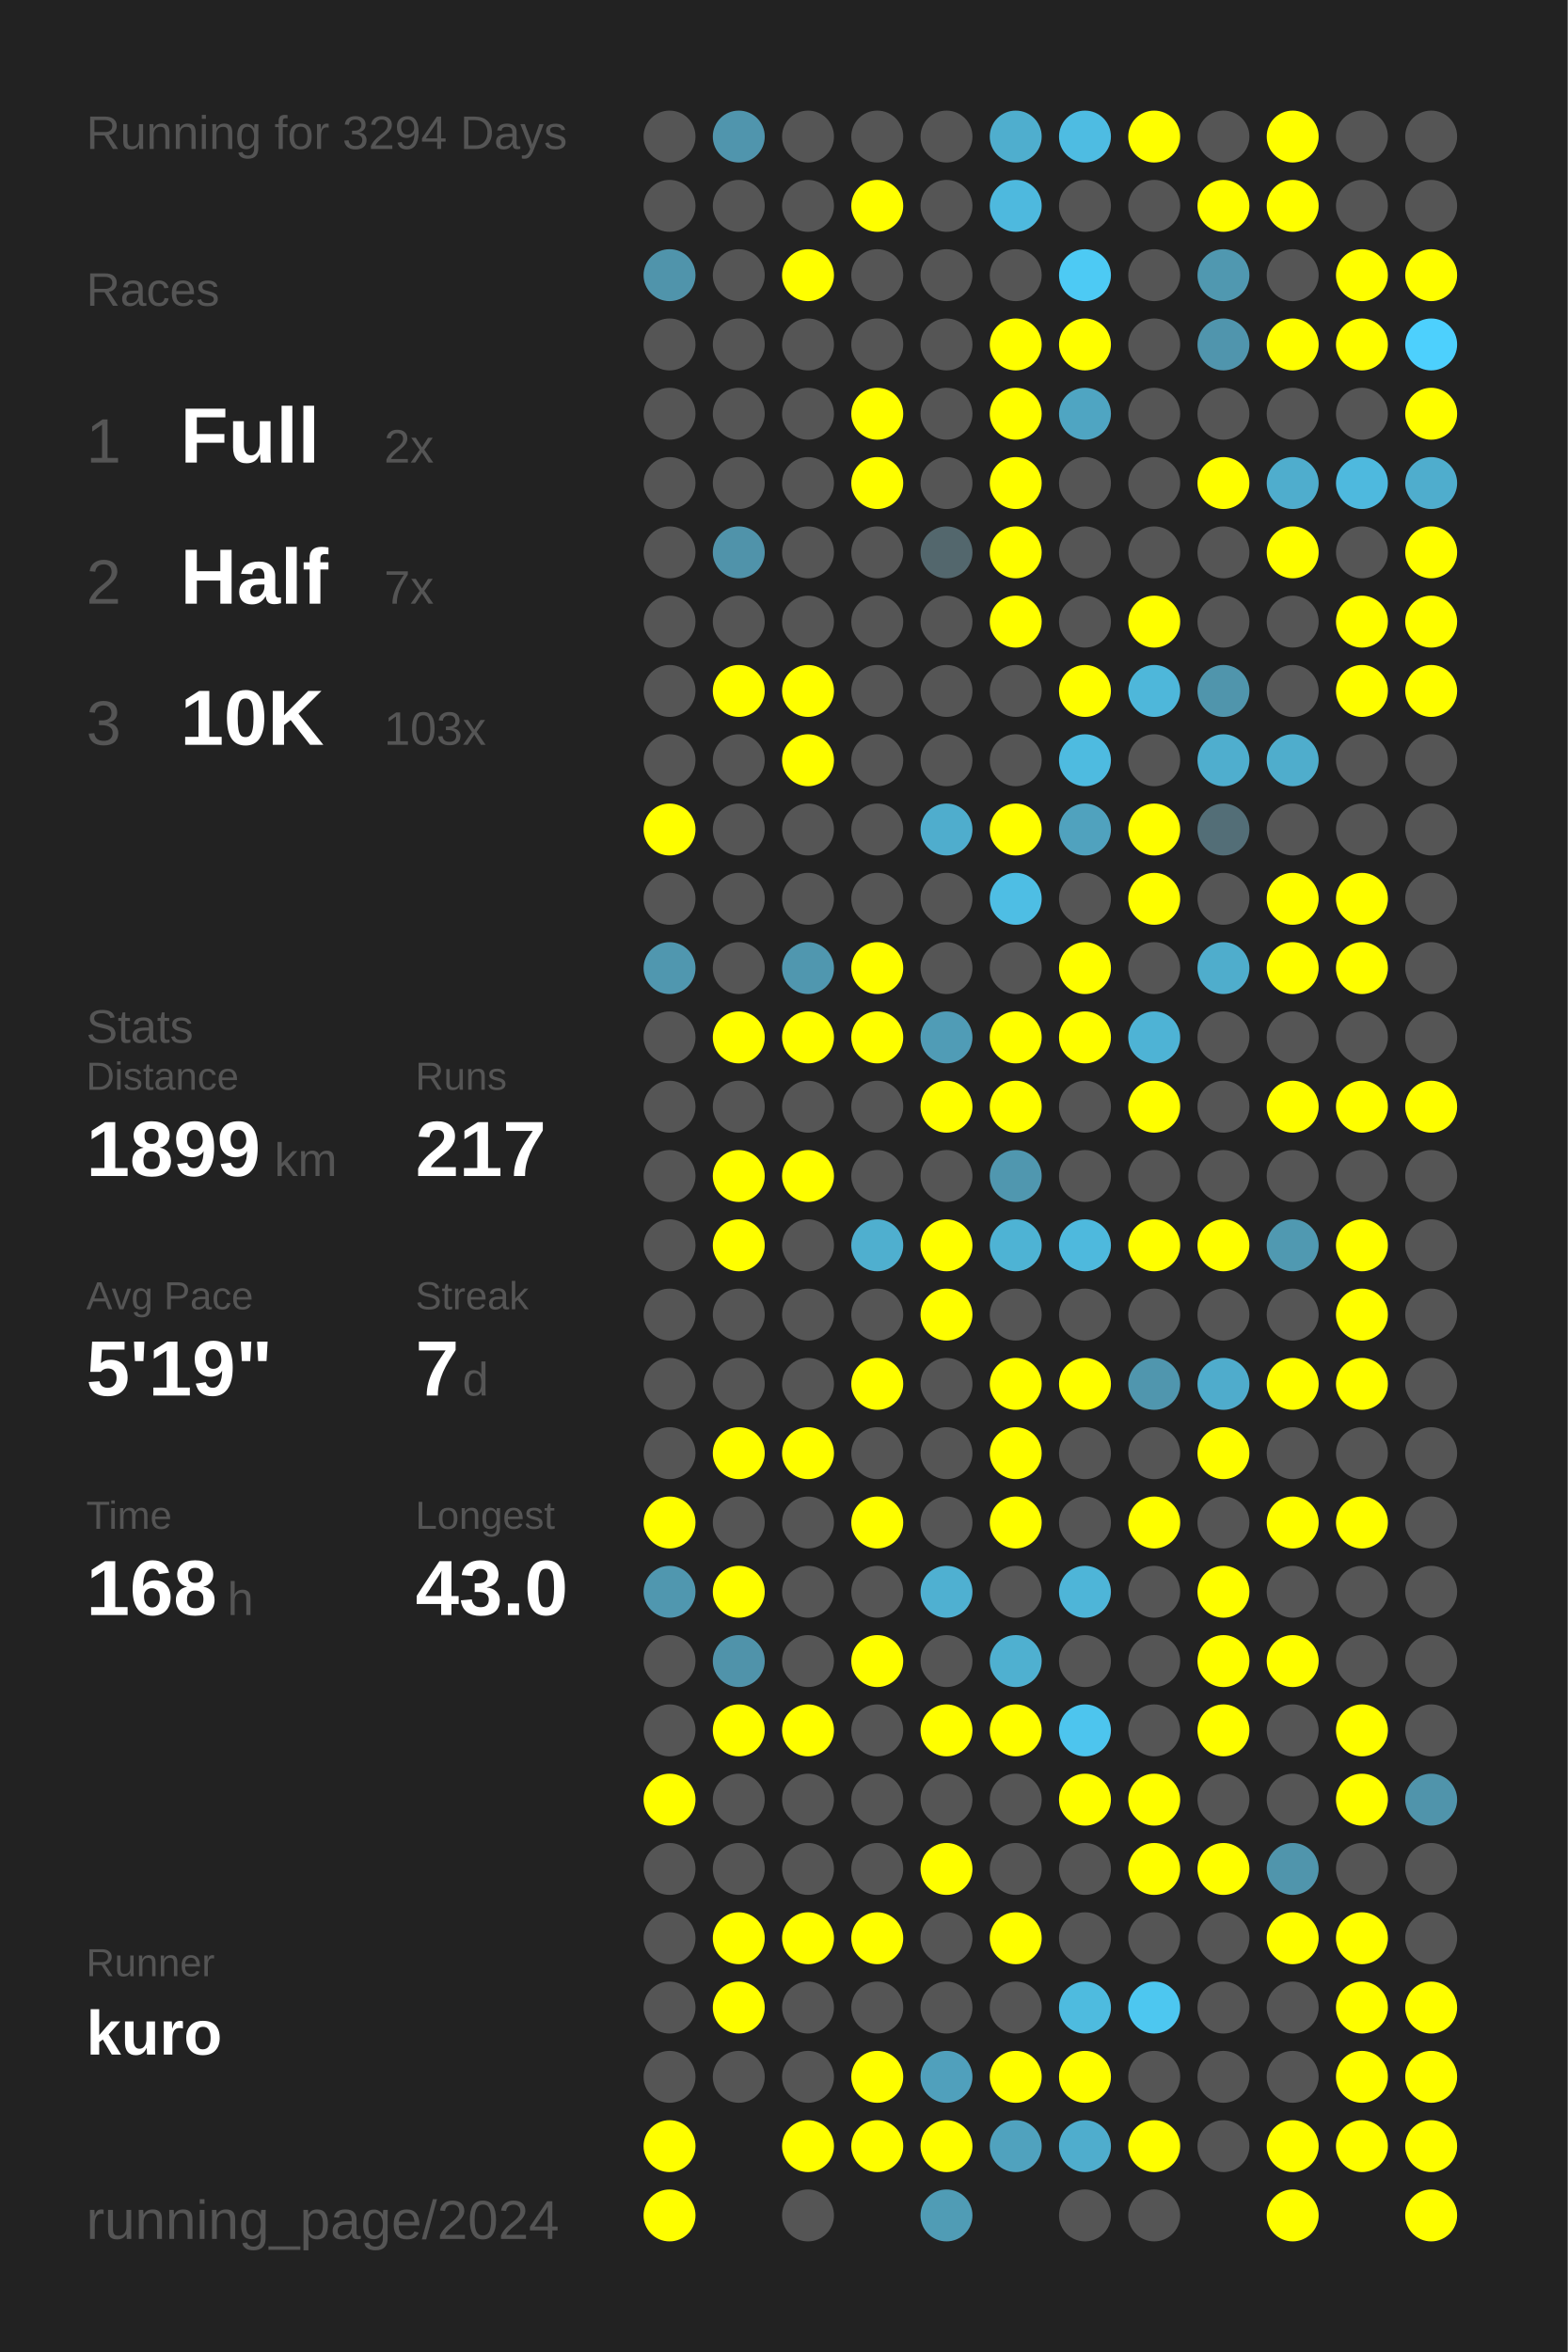
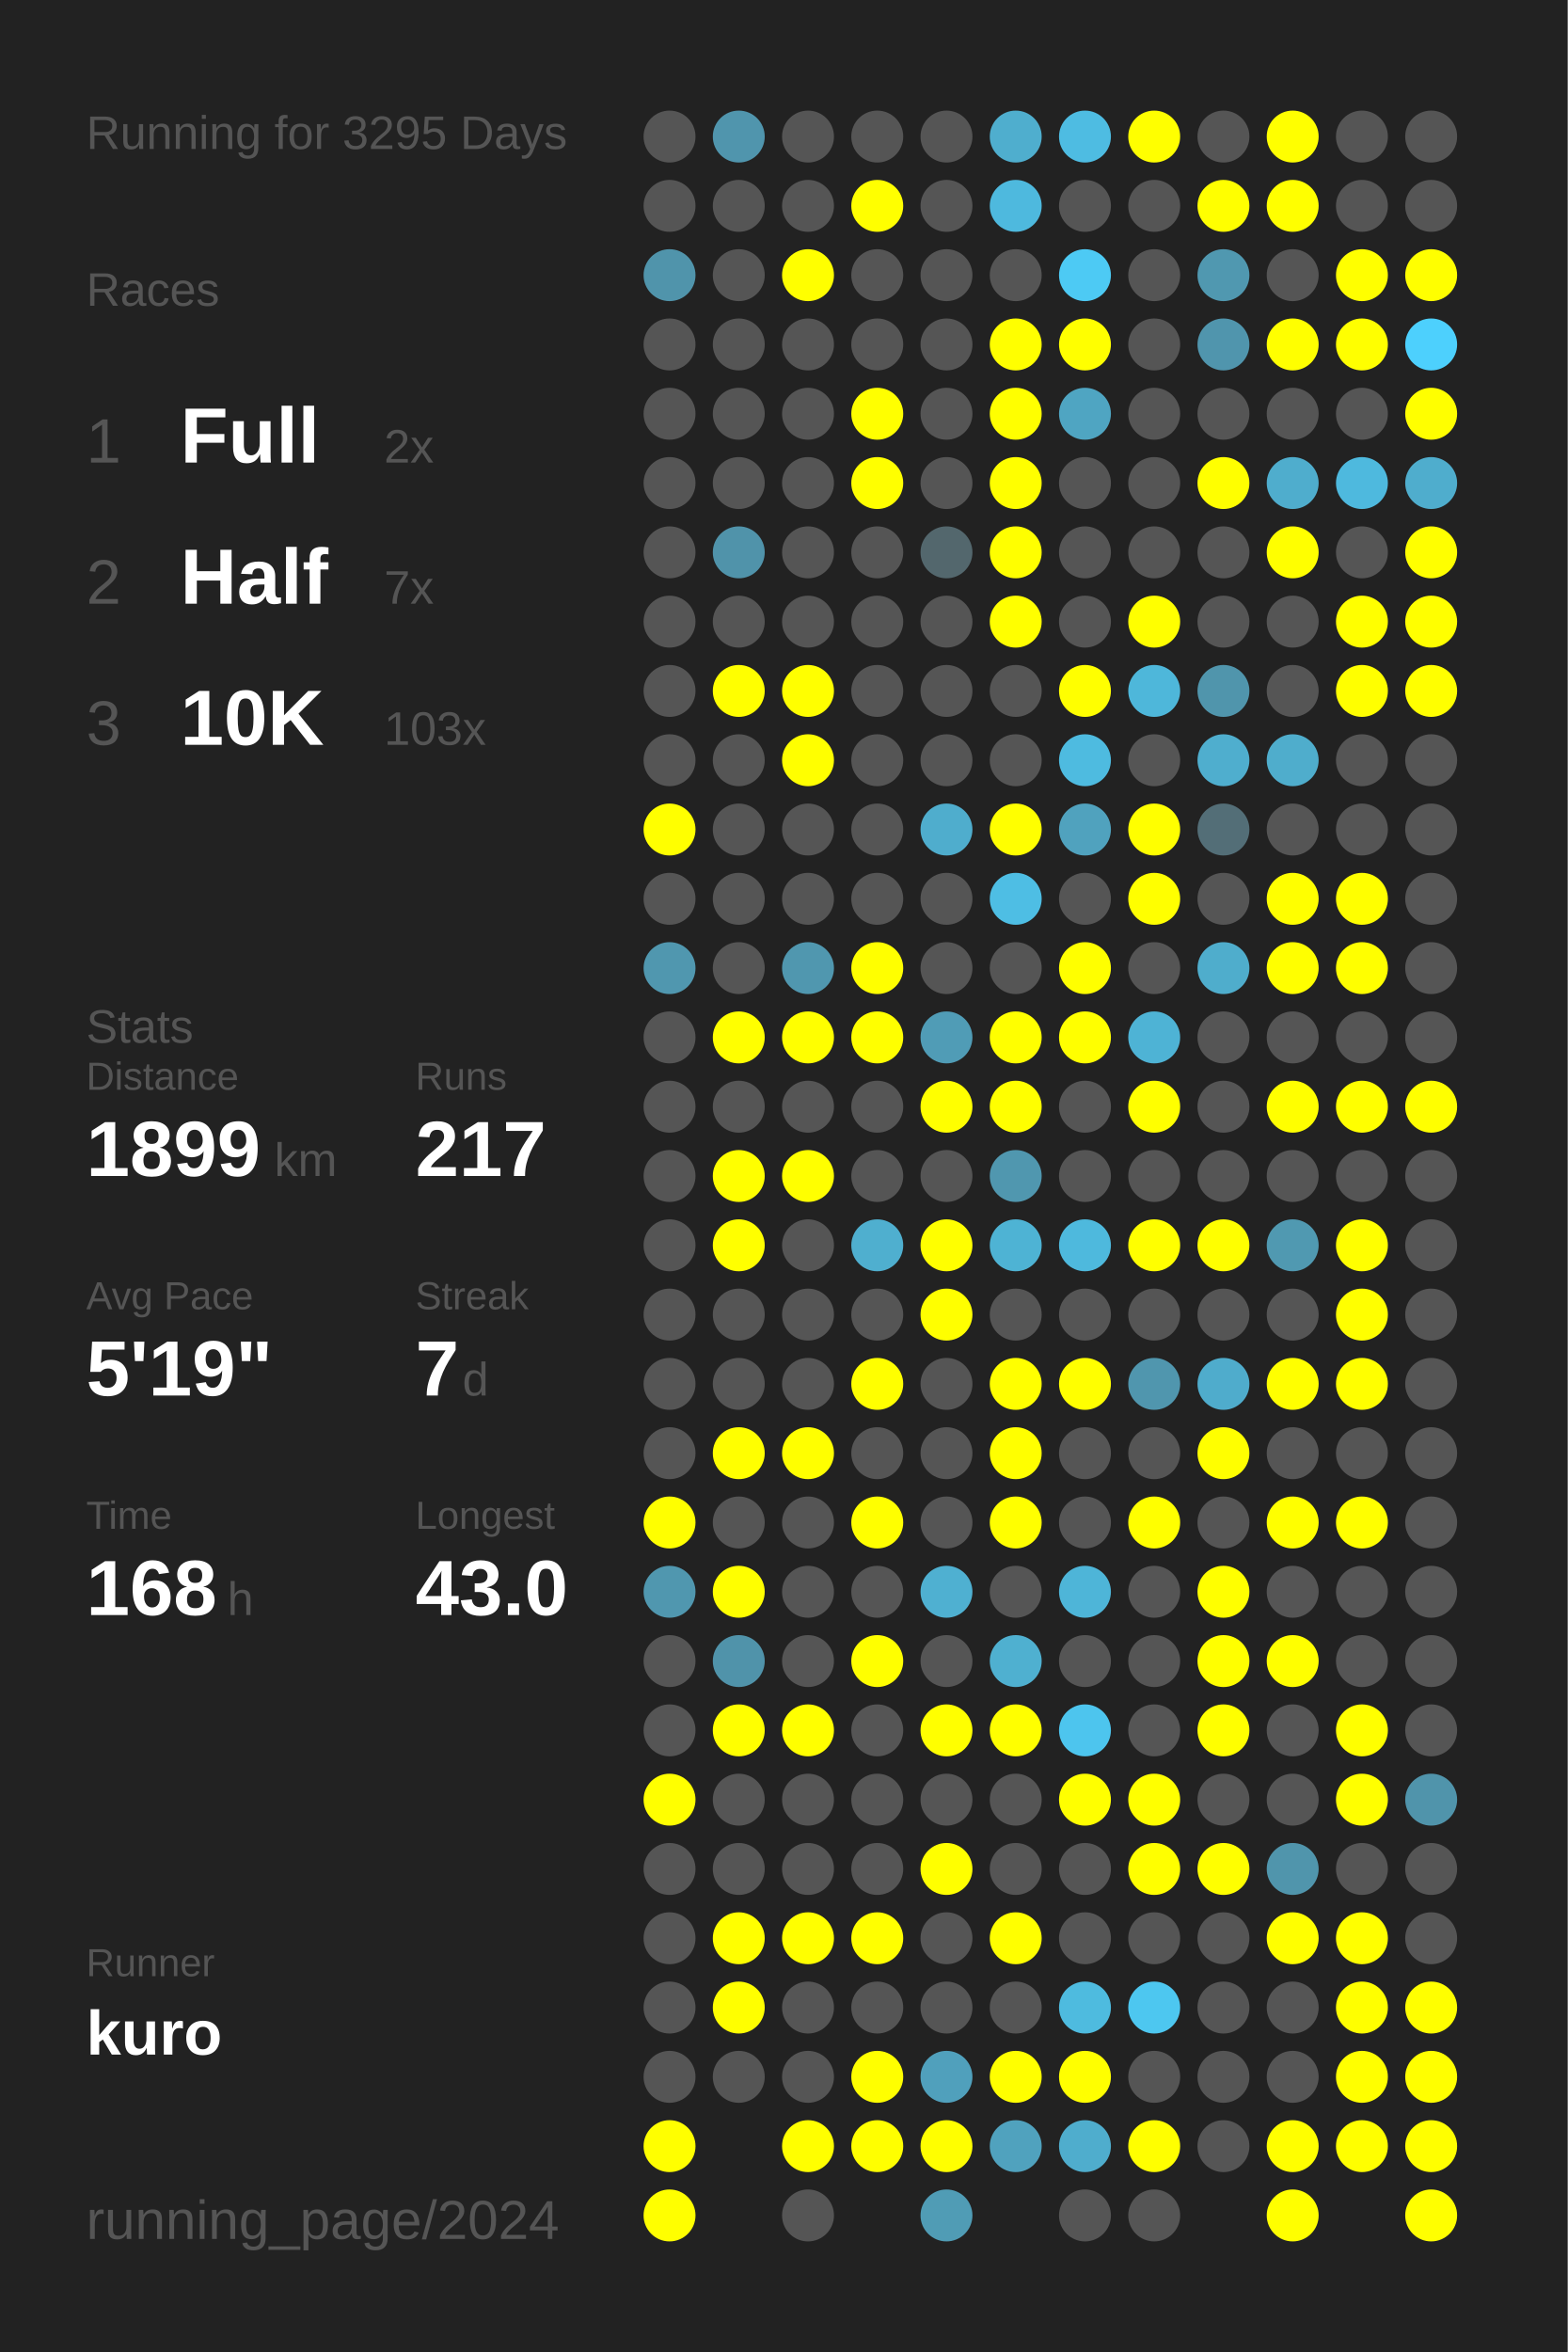
<svg xmlns="http://www.w3.org/2000/svg" baseProfile="full" height="300mm" version="1.1" viewBox="0,0,200,300" width="200mm">
  <defs />
  <rect fill="#222222" height="300" width="200" x="0" y="0" />
-   <text fill="#555555" style="font-size:6px; font-family:Arial;" x="11" y="19">Running for 3294 Days</text>
+   <text fill="#555555" style="font-size:6px; font-family:Arial;" x="11" y="19">Running for 3295 Days</text>
  <text fill="#555555" style="font-size:6px; font-family:Arial;" x="11" y="39">Races</text>
  <text fill="#555555" style="font-size:8px; font-family:Arial;" x="11" y="59">1</text>
  <text fill="#FFFFFF" style="font-size:10px; font-family:Arial; font-weight:bold;" x="23" y="59">Full</text>
  <text fill="#555555" style="font-size:6px; font-family:Arial;" x="49" y="59">2x</text>
  <text fill="#555555" style="font-size:8px; font-family:Arial;" x="11" y="77">2</text>
  <text fill="#FFFFFF" style="font-size:10px; font-family:Arial; font-weight:bold;" x="23" y="77">Half</text>
  <text fill="#555555" style="font-size:6px; font-family:Arial;" x="49" y="77">7x</text>
  <text fill="#555555" style="font-size:8px; font-family:Arial;" x="11" y="95">3</text>
  <text fill="#FFFFFF" style="font-size:10px; font-family:Arial; font-weight:bold;" x="23" y="95">10K</text>
  <text fill="#555555" style="font-size:6px; font-family:Arial;" x="49" y="95">103x</text>
  <text fill="#555555" style="font-size:6px; font-family:Arial;" x="11" y="133">Stats</text>
  <text fill="#555555" style="font-size:5px; font-family:Arial;" x="11" y="139">Distance</text>
  <text fill="#FFFFFF" style="font-size:10px; font-family:Arial; font-weight:bold;" x="11" y="150">1899</text>
  <text fill="#555555" style="font-size:6px; font-family:Arial;" x="35" y="150">km</text>
  <text fill="#555555" style="font-size:5px; font-family:Arial;" x="53" y="139">Runs</text>
  <text fill="#FFFFFF" style="font-size:10px; font-family:Arial; font-weight:bold;" x="53" y="150">217</text>
  <text fill="#555555" style="font-size:5px; font-family:Arial;" x="11" y="167">Avg Pace</text>
  <text fill="#FFFFFF" style="font-size:10px; font-family:Arial; font-weight:bold;" x="11" y="178">5'19"</text>
  <text fill="#555555" style="font-size:5px; font-family:Arial;" x="53" y="167">Streak</text>
  <text fill="#FFFFFF" style="font-size:10px; font-family:Arial; font-weight:bold;" x="53" y="178">7</text>
  <text fill="#555555" style="font-size:6px; font-family:Arial;" x="59" y="178">d</text>
  <text fill="#555555" style="font-size:5px; font-family:Arial;" x="11" y="195">Time</text>
  <text fill="#FFFFFF" style="font-size:10px; font-family:Arial; font-weight:bold;" x="11" y="206">168</text>
  <text fill="#555555" style="font-size:6px; font-family:Arial;" x="29" y="206">h</text>
  <text fill="#555555" style="font-size:5px; font-family:Arial;" x="53" y="195">Longest</text>
  <text fill="#FFFFFF" style="font-size:10px; font-family:Arial; font-weight:bold;" x="53" y="206">43.0</text>
  <text fill="#555555" style="font-size:5px; font-family:Arial;" x="11" y="252.065">Runner</text>
  <text fill="#FFFFFF" style="font-size:8px; font-family:Arial; font-weight:bold;" x="11" y="262.065">kuro</text>
  <text fill="#555555" style="font-size:7px; font-family:Arial;" x="11" y="285.581">running_page/2024</text>
  <circle cx="85.417" cy="17.419" fill="#555555" r="3.312" />
  <circle cx="85.417" cy="26.258" fill="#555555" r="3.312" />
  <circle cx="85.417" cy="35.097" fill="#5094ab" r="3.312" />
  <circle cx="85.417" cy="43.935" fill="#555555" r="3.312" />
  <circle cx="85.417" cy="52.774" fill="#555555" r="3.312" />
  <circle cx="85.417" cy="61.613" fill="#555555" r="3.312" />
  <circle cx="85.417" cy="70.452" fill="#555555" r="3.312" />
  <circle cx="85.417" cy="79.29" fill="#555555" r="3.312" />
  <circle cx="85.417" cy="88.129" fill="#555555" r="3.312" />
  <circle cx="85.417" cy="96.968" fill="#555555" r="3.312" />
  <circle cx="85.417" cy="105.806" fill="#FFFF00" r="3.312" />
  <circle cx="85.417" cy="114.645" fill="#555555" r="3.312" />
  <circle cx="85.417" cy="123.484" fill="#5097af" r="3.312" />
  <circle cx="85.417" cy="132.323" fill="#555555" r="3.312" />
  <circle cx="85.417" cy="141.161" fill="#555555" r="3.312" />
  <circle cx="85.417" cy="150" fill="#555555" r="3.312" />
  <circle cx="85.417" cy="158.839" fill="#555555" r="3.312" />
  <circle cx="85.417" cy="167.677" fill="#555555" r="3.312" />
  <circle cx="85.417" cy="176.516" fill="#555555" r="3.312" />
  <circle cx="85.417" cy="185.355" fill="#555555" r="3.312" />
  <circle cx="85.417" cy="194.194" fill="#FFFF00" r="3.312" />
  <circle cx="85.417" cy="203.032" fill="#5097af" r="3.312" />
  <circle cx="85.417" cy="211.871" fill="#555555" r="3.312" />
  <circle cx="85.417" cy="220.71" fill="#555555" r="3.312" />
  <circle cx="85.417" cy="229.548" fill="#FFFF00" r="3.312" />
  <circle cx="85.417" cy="238.387" fill="#555555" r="3.312" />
  <circle cx="85.417" cy="247.226" fill="#555555" r="3.312" />
  <circle cx="85.417" cy="256.065" fill="#555555" r="3.312" />
  <circle cx="85.417" cy="264.903" fill="#555555" r="3.312" />
  <circle cx="85.417" cy="273.742" fill="#FFFF00" r="3.312" />
  <circle cx="85.417" cy="282.581" fill="#FFFF00" r="3.312" />
  <circle cx="94.25" cy="17.419" fill="#5095ad" r="3.312" />
  <circle cx="94.25" cy="26.258" fill="#555555" r="3.312" />
  <circle cx="94.25" cy="35.097" fill="#555555" r="3.312" />
  <circle cx="94.25" cy="43.935" fill="#555555" r="3.312" />
  <circle cx="94.25" cy="52.774" fill="#555555" r="3.312" />
  <circle cx="94.25" cy="61.613" fill="#555555" r="3.312" />
  <circle cx="94.25" cy="70.452" fill="#5093aa" r="3.312" />
  <circle cx="94.25" cy="79.29" fill="#555555" r="3.312" />
  <circle cx="94.25" cy="88.129" fill="#FFFF00" r="3.312" />
  <circle cx="94.25" cy="96.968" fill="#555555" r="3.312" />
  <circle cx="94.25" cy="105.806" fill="#555555" r="3.312" />
  <circle cx="94.25" cy="114.645" fill="#555555" r="3.312" />
  <circle cx="94.25" cy="123.484" fill="#555555" r="3.312" />
  <circle cx="94.25" cy="132.323" fill="#FFFF00" r="3.312" />
  <circle cx="94.25" cy="141.161" fill="#555555" r="3.312" />
  <circle cx="94.25" cy="150" fill="#FFFF00" r="3.312" />
  <circle cx="94.25" cy="158.839" fill="#FFFF00" r="3.312" />
  <circle cx="94.25" cy="167.677" fill="#555555" r="3.312" />
  <circle cx="94.25" cy="176.516" fill="#555555" r="3.312" />
  <circle cx="94.25" cy="185.355" fill="#FFFF00" r="3.312" />
  <circle cx="94.25" cy="194.194" fill="#555555" r="3.312" />
  <circle cx="94.25" cy="203.032" fill="#FFFF00" r="3.312" />
  <circle cx="94.25" cy="211.871" fill="#5093aa" r="3.312" />
  <circle cx="94.25" cy="220.71" fill="#FFFF00" r="3.312" />
  <circle cx="94.25" cy="229.548" fill="#555555" r="3.312" />
  <circle cx="94.25" cy="238.387" fill="#555555" r="3.312" />
  <circle cx="94.25" cy="247.226" fill="#FFFF00" r="3.312" />
  <circle cx="94.25" cy="256.065" fill="#FFFF00" r="3.312" />
  <circle cx="94.25" cy="264.903" fill="#555555" r="3.312" />
  <circle cx="103.083" cy="17.419" fill="#555555" r="3.312" />
  <circle cx="103.083" cy="26.258" fill="#555555" r="3.312" />
  <circle cx="103.083" cy="35.097" fill="#FFFF00" r="3.312" />
  <circle cx="103.083" cy="43.935" fill="#555555" r="3.312" />
  <circle cx="103.083" cy="52.774" fill="#555555" r="3.312" />
  <circle cx="103.083" cy="61.613" fill="#555555" r="3.312" />
  <circle cx="103.083" cy="70.452" fill="#555555" r="3.312" />
  <circle cx="103.083" cy="79.29" fill="#555555" r="3.312" />
  <circle cx="103.083" cy="88.129" fill="#FFFF00" r="3.312" />
  <circle cx="103.083" cy="96.968" fill="#FFFF00" r="3.312" />
  <circle cx="103.083" cy="105.806" fill="#555555" r="3.312" />
  <circle cx="103.083" cy="114.645" fill="#555555" r="3.312" />
  <circle cx="103.083" cy="123.484" fill="#5097af" r="3.312" />
  <circle cx="103.083" cy="132.323" fill="#FFFF00" r="3.312" />
  <circle cx="103.083" cy="141.161" fill="#555555" r="3.312" />
  <circle cx="103.083" cy="150" fill="#FFFF00" r="3.312" />
  <circle cx="103.083" cy="158.839" fill="#555555" r="3.312" />
  <circle cx="103.083" cy="167.677" fill="#555555" r="3.312" />
  <circle cx="103.083" cy="176.516" fill="#555555" r="3.312" />
  <circle cx="103.083" cy="185.355" fill="#FFFF00" r="3.312" />
  <circle cx="103.083" cy="194.194" fill="#555555" r="3.312" />
  <circle cx="103.083" cy="203.032" fill="#555555" r="3.312" />
  <circle cx="103.083" cy="211.871" fill="#555555" r="3.312" />
  <circle cx="103.083" cy="220.71" fill="#FFFF00" r="3.312" />
  <circle cx="103.083" cy="229.548" fill="#555555" r="3.312" />
  <circle cx="103.083" cy="238.387" fill="#555555" r="3.312" />
  <circle cx="103.083" cy="247.226" fill="#FFFF00" r="3.312" />
  <circle cx="103.083" cy="256.065" fill="#555555" r="3.312" />
  <circle cx="103.083" cy="264.903" fill="#555555" r="3.312" />
  <circle cx="103.083" cy="273.742" fill="#FFFF00" r="3.312" />
  <circle cx="103.083" cy="282.581" fill="#555555" r="3.312" />
  <circle cx="111.917" cy="17.419" fill="#555555" r="3.312" />
  <circle cx="111.917" cy="26.258" fill="#FFFF00" r="3.312" />
  <circle cx="111.917" cy="35.097" fill="#555555" r="3.312" />
  <circle cx="111.917" cy="43.935" fill="#555555" r="3.312" />
  <circle cx="111.917" cy="52.774" fill="#FFFF00" r="3.312" />
  <circle cx="111.917" cy="61.613" fill="#FFFF00" r="3.312" />
  <circle cx="111.917" cy="70.452" fill="#555555" r="3.312" />
  <circle cx="111.917" cy="79.29" fill="#555555" r="3.312" />
  <circle cx="111.917" cy="88.129" fill="#555555" r="3.312" />
  <circle cx="111.917" cy="96.968" fill="#555555" r="3.312" />
  <circle cx="111.917" cy="105.806" fill="#555555" r="3.312" />
  <circle cx="111.917" cy="114.645" fill="#555555" r="3.312" />
  <circle cx="111.917" cy="123.484" fill="#FFFF00" r="3.312" />
  <circle cx="111.917" cy="132.323" fill="#FFFF00" r="3.312" />
  <circle cx="111.917" cy="141.161" fill="#555555" r="3.312" />
  <circle cx="111.917" cy="150" fill="#555555" r="3.312" />
  <circle cx="111.917" cy="158.839" fill="#4fafcf" r="3.312" />
  <circle cx="111.917" cy="167.677" fill="#555555" r="3.312" />
  <circle cx="111.917" cy="176.516" fill="#FFFF00" r="3.312" />
  <circle cx="111.917" cy="185.355" fill="#555555" r="3.312" />
  <circle cx="111.917" cy="194.194" fill="#FFFF00" r="3.312" />
  <circle cx="111.917" cy="203.032" fill="#555555" r="3.312" />
  <circle cx="111.917" cy="211.871" fill="#FFFF00" r="3.312" />
  <circle cx="111.917" cy="220.71" fill="#555555" r="3.312" />
  <circle cx="111.917" cy="229.548" fill="#555555" r="3.312" />
  <circle cx="111.917" cy="238.387" fill="#555555" r="3.312" />
  <circle cx="111.917" cy="247.226" fill="#FFFF00" r="3.312" />
  <circle cx="111.917" cy="256.065" fill="#555555" r="3.312" />
  <circle cx="111.917" cy="264.903" fill="#FFFF00" r="3.312" />
  <circle cx="111.917" cy="273.742" fill="#FFFF00" r="3.312" />
  <circle cx="120.75" cy="17.419" fill="#555555" r="3.312" />
  <circle cx="120.75" cy="26.258" fill="#555555" r="3.312" />
  <circle cx="120.75" cy="35.097" fill="#555555" r="3.312" />
  <circle cx="120.75" cy="43.935" fill="#555555" r="3.312" />
  <circle cx="120.75" cy="52.774" fill="#555555" r="3.312" />
  <circle cx="120.75" cy="61.613" fill="#555555" r="3.312" />
  <circle cx="120.75" cy="70.452" fill="#53676d" r="3.312" />
  <circle cx="120.75" cy="79.29" fill="#555555" r="3.312" />
  <circle cx="120.75" cy="88.129" fill="#555555" r="3.312" />
  <circle cx="120.75" cy="96.968" fill="#555555" r="3.312" />
  <circle cx="120.75" cy="105.806" fill="#4fadcd" r="3.312" />
  <circle cx="120.75" cy="114.645" fill="#555555" r="3.312" />
  <circle cx="120.75" cy="123.484" fill="#555555" r="3.312" />
  <circle cx="120.75" cy="132.323" fill="#509cb6" r="3.312" />
  <circle cx="120.75" cy="141.161" fill="#FFFF00" r="3.312" />
  <circle cx="120.75" cy="150" fill="#555555" r="3.312" />
  <circle cx="120.75" cy="158.839" fill="#FFFF00" r="3.312" />
  <circle cx="120.75" cy="167.677" fill="#FFFF00" r="3.312" />
  <circle cx="120.75" cy="176.516" fill="#555555" r="3.312" />
  <circle cx="120.75" cy="185.355" fill="#555555" r="3.312" />
  <circle cx="120.75" cy="194.194" fill="#555555" r="3.312" />
  <circle cx="120.75" cy="203.032" fill="#4fb0d1" r="3.312" />
  <circle cx="120.75" cy="211.871" fill="#555555" r="3.312" />
  <circle cx="120.75" cy="220.71" fill="#FFFF00" r="3.312" />
  <circle cx="120.75" cy="229.548" fill="#555555" r="3.312" />
  <circle cx="120.75" cy="238.387" fill="#FFFF00" r="3.312" />
  <circle cx="120.75" cy="247.226" fill="#555555" r="3.312" />
  <circle cx="120.75" cy="256.065" fill="#555555" r="3.312" />
  <circle cx="120.75" cy="264.903" fill="#50a0bc" r="3.312" />
  <circle cx="120.75" cy="273.742" fill="#FFFF00" r="3.312" />
  <circle cx="120.75" cy="282.581" fill="#509cb5" r="3.312" />
  <circle cx="129.583" cy="17.419" fill="#4faece" r="3.312" />
  <circle cx="129.583" cy="26.258" fill="#4eb9de" r="3.312" />
  <circle cx="129.583" cy="35.097" fill="#555555" r="3.312" />
  <circle cx="129.583" cy="43.935" fill="#FFFF00" r="3.312" />
  <circle cx="129.583" cy="52.774" fill="#FFFF00" r="3.312" />
  <circle cx="129.583" cy="61.613" fill="#FFFF00" r="3.312" />
  <circle cx="129.583" cy="70.452" fill="#FFFF00" r="3.312" />
  <circle cx="129.583" cy="79.29" fill="#FFFF00" r="3.312" />
  <circle cx="129.583" cy="88.129" fill="#555555" r="3.312" />
  <circle cx="129.583" cy="96.968" fill="#555555" r="3.312" />
  <circle cx="129.583" cy="105.806" fill="#FFFF00" r="3.312" />
  <circle cx="129.583" cy="114.645" fill="#4ebee4" r="3.312" />
  <circle cx="129.583" cy="123.484" fill="#555555" r="3.312" />
  <circle cx="129.583" cy="132.323" fill="#FFFF00" r="3.312" />
  <circle cx="129.583" cy="141.161" fill="#FFFF00" r="3.312" />
  <circle cx="129.583" cy="150" fill="#5097af" r="3.312" />
  <circle cx="129.583" cy="158.839" fill="#4eb3d4" r="3.312" />
  <circle cx="129.583" cy="167.677" fill="#555555" r="3.312" />
  <circle cx="129.583" cy="176.516" fill="#FFFF00" r="3.312" />
  <circle cx="129.583" cy="185.355" fill="#FFFF00" r="3.312" />
  <circle cx="129.583" cy="194.194" fill="#FFFF00" r="3.312" />
  <circle cx="129.583" cy="203.032" fill="#555555" r="3.312" />
  <circle cx="129.583" cy="211.871" fill="#4fb0d0" r="3.312" />
  <circle cx="129.583" cy="220.71" fill="#FFFF00" r="3.312" />
  <circle cx="129.583" cy="229.548" fill="#555555" r="3.312" />
  <circle cx="129.583" cy="238.387" fill="#555555" r="3.312" />
  <circle cx="129.583" cy="247.226" fill="#FFFF00" r="3.312" />
  <circle cx="129.583" cy="256.065" fill="#555555" r="3.312" />
  <circle cx="129.583" cy="264.903" fill="#FFFF00" r="3.312" />
  <circle cx="129.583" cy="273.742" fill="#50a2be" r="3.312" />
  <circle cx="138.417" cy="17.419" fill="#4ebce2" r="3.312" />
  <circle cx="138.417" cy="26.258" fill="#555555" r="3.312" />
  <circle cx="138.417" cy="35.097" fill="#4dcaf4" r="3.312" />
  <circle cx="138.417" cy="43.935" fill="#FFFF00" r="3.312" />
  <circle cx="138.417" cy="52.774" fill="#4fa5c2" r="3.312" />
  <circle cx="138.417" cy="61.613" fill="#555555" r="3.312" />
  <circle cx="138.417" cy="70.452" fill="#555555" r="3.312" />
  <circle cx="138.417" cy="79.29" fill="#555555" r="3.312" />
  <circle cx="138.417" cy="88.129" fill="#FFFF00" r="3.312" />
  <circle cx="138.417" cy="96.968" fill="#4ebbe0" r="3.312" />
  <circle cx="138.417" cy="105.806" fill="#50a2be" r="3.312" />
  <circle cx="138.417" cy="114.645" fill="#555555" r="3.312" />
  <circle cx="138.417" cy="123.484" fill="#FFFF00" r="3.312" />
  <circle cx="138.417" cy="132.323" fill="#FFFF00" r="3.312" />
  <circle cx="138.417" cy="141.161" fill="#555555" r="3.312" />
  <circle cx="138.417" cy="150" fill="#555555" r="3.312" />
  <circle cx="138.417" cy="158.839" fill="#4eb9dd" r="3.312" />
  <circle cx="138.417" cy="167.677" fill="#555555" r="3.312" />
  <circle cx="138.417" cy="176.516" fill="#FFFF00" r="3.312" />
  <circle cx="138.417" cy="185.355" fill="#555555" r="3.312" />
  <circle cx="138.417" cy="194.194" fill="#555555" r="3.312" />
  <circle cx="138.417" cy="203.032" fill="#4eb5d8" r="3.312" />
  <circle cx="138.417" cy="211.871" fill="#555555" r="3.312" />
  <circle cx="138.417" cy="220.71" fill="#4dc5ee" r="3.312" />
  <circle cx="138.417" cy="229.548" fill="#FFFF00" r="3.312" />
  <circle cx="138.417" cy="238.387" fill="#555555" r="3.312" />
  <circle cx="138.417" cy="247.226" fill="#555555" r="3.312" />
  <circle cx="138.417" cy="256.065" fill="#4ebbdf" r="3.312" />
  <circle cx="138.417" cy="264.903" fill="#FFFF00" r="3.312" />
  <circle cx="138.417" cy="273.742" fill="#4fadcd" r="3.312" />
  <circle cx="138.417" cy="282.581" fill="#555555" r="3.312" />
  <circle cx="147.25" cy="17.419" fill="#FFFF00" r="3.312" />
  <circle cx="147.25" cy="26.258" fill="#555555" r="3.312" />
  <circle cx="147.25" cy="35.097" fill="#555555" r="3.312" />
  <circle cx="147.25" cy="43.935" fill="#555555" r="3.312" />
  <circle cx="147.25" cy="52.774" fill="#555555" r="3.312" />
  <circle cx="147.25" cy="61.613" fill="#555555" r="3.312" />
  <circle cx="147.25" cy="70.452" fill="#555555" r="3.312" />
  <circle cx="147.25" cy="79.29" fill="#FFFF00" r="3.312" />
  <circle cx="147.25" cy="88.129" fill="#4eb7da" r="3.312" />
  <circle cx="147.25" cy="96.968" fill="#555555" r="3.312" />
  <circle cx="147.25" cy="105.806" fill="#FFFF00" r="3.312" />
  <circle cx="147.25" cy="114.645" fill="#FFFF00" r="3.312" />
  <circle cx="147.25" cy="123.484" fill="#555555" r="3.312" />
  <circle cx="147.25" cy="132.323" fill="#4eb3d5" r="3.312" />
  <circle cx="147.25" cy="141.161" fill="#FFFF00" r="3.312" />
  <circle cx="147.25" cy="150" fill="#555555" r="3.312" />
  <circle cx="147.25" cy="158.839" fill="#FFFF00" r="3.312" />
  <circle cx="147.25" cy="167.677" fill="#555555" r="3.312" />
  <circle cx="147.25" cy="176.516" fill="#5096ae" r="3.312" />
  <circle cx="147.25" cy="185.355" fill="#555555" r="3.312" />
  <circle cx="147.25" cy="194.194" fill="#FFFF00" r="3.312" />
  <circle cx="147.25" cy="203.032" fill="#555555" r="3.312" />
  <circle cx="147.25" cy="211.871" fill="#555555" r="3.312" />
  <circle cx="147.25" cy="220.71" fill="#555555" r="3.312" />
  <circle cx="147.25" cy="229.548" fill="#FFFF00" r="3.312" />
  <circle cx="147.25" cy="238.387" fill="#FFFF00" r="3.312" />
  <circle cx="147.25" cy="247.226" fill="#555555" r="3.312" />
  <circle cx="147.25" cy="256.065" fill="#4dc7f0" r="3.312" />
  <circle cx="147.25" cy="264.903" fill="#555555" r="3.312" />
  <circle cx="147.25" cy="273.742" fill="#FFFF00" r="3.312" />
  <circle cx="147.25" cy="282.581" fill="#555555" r="3.312" />
  <circle cx="156.083" cy="17.419" fill="#555555" r="3.312" />
  <circle cx="156.083" cy="26.258" fill="#FFFF00" r="3.312" />
  <circle cx="156.083" cy="35.097" fill="#5098b0" r="3.312" />
  <circle cx="156.083" cy="43.935" fill="#5095ad" r="3.312" />
  <circle cx="156.083" cy="52.774" fill="#555555" r="3.312" />
  <circle cx="156.083" cy="61.613" fill="#FFFF00" r="3.312" />
  <circle cx="156.083" cy="70.452" fill="#555555" r="3.312" />
  <circle cx="156.083" cy="79.29" fill="#555555" r="3.312" />
  <circle cx="156.083" cy="88.129" fill="#5095ac" r="3.312" />
  <circle cx="156.083" cy="96.968" fill="#4faece" r="3.312" />
  <circle cx="156.083" cy="105.806" fill="#536e77" r="3.312" />
  <circle cx="156.083" cy="114.645" fill="#555555" r="3.312" />
  <circle cx="156.083" cy="123.484" fill="#4fadcc" r="3.312" />
  <circle cx="156.083" cy="132.323" fill="#555555" r="3.312" />
  <circle cx="156.083" cy="141.161" fill="#555555" r="3.312" />
  <circle cx="156.083" cy="150" fill="#555555" r="3.312" />
  <circle cx="156.083" cy="158.839" fill="#FFFF00" r="3.312" />
  <circle cx="156.083" cy="167.677" fill="#555555" r="3.312" />
  <circle cx="156.083" cy="176.516" fill="#4faccc" r="3.312" />
  <circle cx="156.083" cy="185.355" fill="#FFFF00" r="3.312" />
  <circle cx="156.083" cy="194.194" fill="#555555" r="3.312" />
  <circle cx="156.083" cy="203.032" fill="#FFFF00" r="3.312" />
  <circle cx="156.083" cy="211.871" fill="#FFFF00" r="3.312" />
  <circle cx="156.083" cy="220.71" fill="#FFFF00" r="3.312" />
  <circle cx="156.083" cy="229.548" fill="#555555" r="3.312" />
  <circle cx="156.083" cy="238.387" fill="#FFFF00" r="3.312" />
  <circle cx="156.083" cy="247.226" fill="#555555" r="3.312" />
  <circle cx="156.083" cy="256.065" fill="#555555" r="3.312" />
  <circle cx="156.083" cy="264.903" fill="#555555" r="3.312" />
  <circle cx="156.083" cy="273.742" fill="#555555" r="3.312" />
  <circle cx="164.917" cy="17.419" fill="#FFFF00" r="3.312" />
  <circle cx="164.917" cy="26.258" fill="#FFFF00" r="3.312" />
  <circle cx="164.917" cy="35.097" fill="#555555" r="3.312" />
  <circle cx="164.917" cy="43.935" fill="#FFFF00" r="3.312" />
  <circle cx="164.917" cy="52.774" fill="#555555" r="3.312" />
  <circle cx="164.917" cy="61.613" fill="#4fadcd" r="3.312" />
  <circle cx="164.917" cy="70.452" fill="#FFFF00" r="3.312" />
  <circle cx="164.917" cy="79.29" fill="#555555" r="3.312" />
  <circle cx="164.917" cy="88.129" fill="#555555" r="3.312" />
  <circle cx="164.917" cy="96.968" fill="#4fadcc" r="3.312" />
  <circle cx="164.917" cy="105.806" fill="#555555" r="3.312" />
  <circle cx="164.917" cy="114.645" fill="#FFFF00" r="3.312" />
  <circle cx="164.917" cy="123.484" fill="#FFFF00" r="3.312" />
  <circle cx="164.917" cy="132.323" fill="#555555" r="3.312" />
  <circle cx="164.917" cy="141.161" fill="#FFFF00" r="3.312" />
  <circle cx="164.917" cy="150" fill="#555555" r="3.312" />
  <circle cx="164.917" cy="158.839" fill="#5099b1" r="3.312" />
  <circle cx="164.917" cy="167.677" fill="#555555" r="3.312" />
  <circle cx="164.917" cy="176.516" fill="#FFFF00" r="3.312" />
  <circle cx="164.917" cy="185.355" fill="#555555" r="3.312" />
  <circle cx="164.917" cy="194.194" fill="#FFFF00" r="3.312" />
  <circle cx="164.917" cy="203.032" fill="#555555" r="3.312" />
  <circle cx="164.917" cy="211.871" fill="#FFFF00" r="3.312" />
  <circle cx="164.917" cy="220.71" fill="#555555" r="3.312" />
  <circle cx="164.917" cy="229.548" fill="#555555" r="3.312" />
  <circle cx="164.917" cy="238.387" fill="#5095ac" r="3.312" />
  <circle cx="164.917" cy="247.226" fill="#FFFF00" r="3.312" />
  <circle cx="164.917" cy="256.065" fill="#555555" r="3.312" />
  <circle cx="164.917" cy="264.903" fill="#555555" r="3.312" />
  <circle cx="164.917" cy="273.742" fill="#FFFF00" r="3.312" />
  <circle cx="164.917" cy="282.581" fill="#FFFF00" r="3.312" />
  <circle cx="173.75" cy="17.419" fill="#555555" r="3.312" />
  <circle cx="173.75" cy="26.258" fill="#555555" r="3.312" />
  <circle cx="173.75" cy="35.097" fill="#FFFF00" r="3.312" />
  <circle cx="173.75" cy="43.935" fill="#FFFF00" r="3.312" />
  <circle cx="173.75" cy="52.774" fill="#555555" r="3.312" />
  <circle cx="173.75" cy="61.613" fill="#4eb9de" r="3.312" />
  <circle cx="173.75" cy="70.452" fill="#555555" r="3.312" />
  <circle cx="173.75" cy="79.29" fill="#FFFF00" r="3.312" />
  <circle cx="173.75" cy="88.129" fill="#FFFF00" r="3.312" />
  <circle cx="173.75" cy="96.968" fill="#555555" r="3.312" />
  <circle cx="173.75" cy="105.806" fill="#555555" r="3.312" />
  <circle cx="173.75" cy="114.645" fill="#FFFF00" r="3.312" />
  <circle cx="173.75" cy="123.484" fill="#FFFF00" r="3.312" />
  <circle cx="173.75" cy="132.323" fill="#555555" r="3.312" />
  <circle cx="173.75" cy="141.161" fill="#FFFF00" r="3.312" />
  <circle cx="173.75" cy="150" fill="#555555" r="3.312" />
  <circle cx="173.75" cy="158.839" fill="#FFFF00" r="3.312" />
  <circle cx="173.75" cy="167.677" fill="#FFFF00" r="3.312" />
  <circle cx="173.75" cy="176.516" fill="#FFFF00" r="3.312" />
  <circle cx="173.75" cy="185.355" fill="#555555" r="3.312" />
  <circle cx="173.75" cy="194.194" fill="#FFFF00" r="3.312" />
  <circle cx="173.75" cy="203.032" fill="#555555" r="3.312" />
  <circle cx="173.75" cy="211.871" fill="#555555" r="3.312" />
  <circle cx="173.75" cy="220.71" fill="#FFFF00" r="3.312" />
  <circle cx="173.75" cy="229.548" fill="#FFFF00" r="3.312" />
  <circle cx="173.75" cy="238.387" fill="#555555" r="3.312" />
  <circle cx="173.75" cy="247.226" fill="#FFFF00" r="3.312" />
  <circle cx="173.75" cy="256.065" fill="#FFFF00" r="3.312" />
  <circle cx="173.75" cy="264.903" fill="#FFFF00" r="3.312" />
  <circle cx="173.75" cy="273.742" fill="#FFFF00" r="3.312" />
  <circle cx="182.583" cy="17.419" fill="#555555" r="3.312" />
  <circle cx="182.583" cy="26.258" fill="#555555" r="3.312" />
  <circle cx="182.583" cy="35.097" fill="#FFFF00" r="3.312" />
  <circle cx="182.583" cy="43.935" fill="#4dd0fd" r="3.312" />
  <circle cx="182.583" cy="52.774" fill="#FFFF00" r="3.312" />
  <circle cx="182.583" cy="61.613" fill="#4fadcd" r="3.312" />
  <circle cx="182.583" cy="70.452" fill="#FFFF00" r="3.312" />
  <circle cx="182.583" cy="79.29" fill="#FFFF00" r="3.312" />
  <circle cx="182.583" cy="88.129" fill="#FFFF00" r="3.312" />
  <circle cx="182.583" cy="96.968" fill="#555555" r="3.312" />
  <circle cx="182.583" cy="105.806" fill="#555555" r="3.312" />
  <circle cx="182.583" cy="114.645" fill="#555555" r="3.312" />
  <circle cx="182.583" cy="123.484" fill="#555555" r="3.312" />
  <circle cx="182.583" cy="132.323" fill="#555555" r="3.312" />
  <circle cx="182.583" cy="141.161" fill="#FFFF00" r="3.312" />
  <circle cx="182.583" cy="150" fill="#555555" r="3.312" />
  <circle cx="182.583" cy="158.839" fill="#555555" r="3.312" />
  <circle cx="182.583" cy="167.677" fill="#555555" r="3.312" />
  <circle cx="182.583" cy="176.516" fill="#555555" r="3.312" />
  <circle cx="182.583" cy="185.355" fill="#555555" r="3.312" />
  <circle cx="182.583" cy="194.194" fill="#555555" r="3.312" />
  <circle cx="182.583" cy="203.032" fill="#555555" r="3.312" />
  <circle cx="182.583" cy="211.871" fill="#555555" r="3.312" />
  <circle cx="182.583" cy="220.71" fill="#555555" r="3.312" />
  <circle cx="182.583" cy="229.548" fill="#5094ab" r="3.312" />
  <circle cx="182.583" cy="238.387" fill="#555555" r="3.312" />
  <circle cx="182.583" cy="247.226" fill="#555555" r="3.312" />
  <circle cx="182.583" cy="256.065" fill="#FFFF00" r="3.312" />
  <circle cx="182.583" cy="264.903" fill="#FFFF00" r="3.312" />
  <circle cx="182.583" cy="273.742" fill="#FFFF00" r="3.312" />
  <circle cx="182.583" cy="282.581" fill="#FFFF00" r="3.312" />
</svg>
